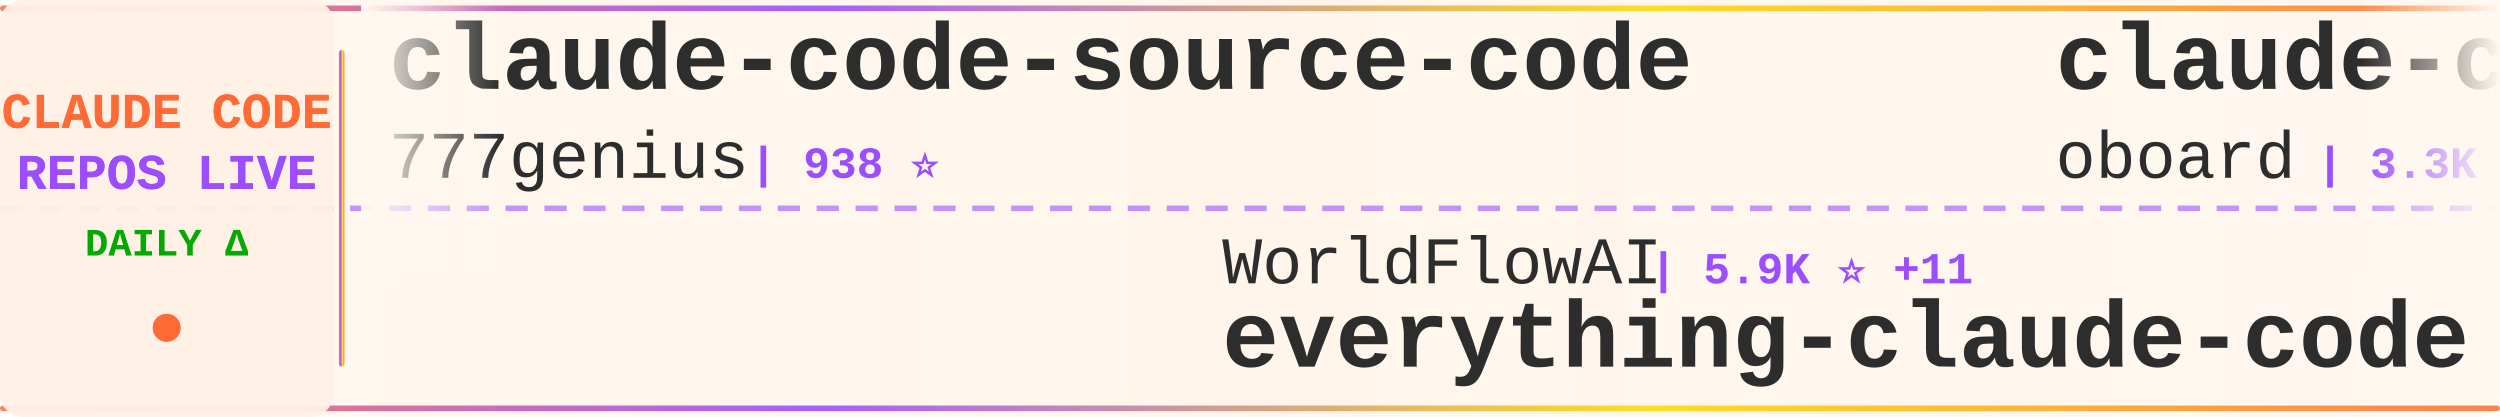
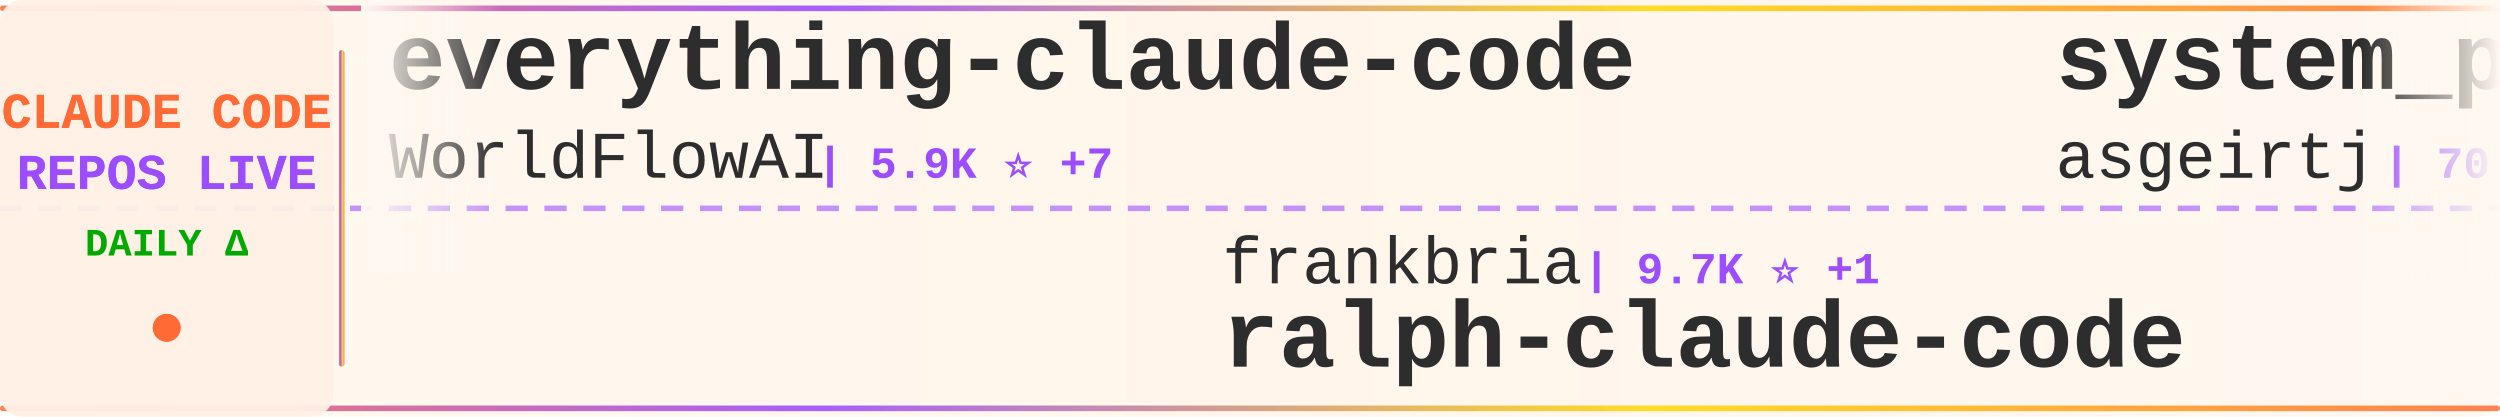
<svg xmlns="http://www.w3.org/2000/svg" width="900" height="150">
  <defs>
    <linearGradient id="tickerBg" x1="0%" y1="0%" x2="100%" y2="0%">
      <stop offset="0%" style="stop-color:#fff8f0;stop-opacity:0.98" />
      <stop offset="50%" style="stop-color:#fff5eb;stop-opacity:1" />
      <stop offset="100%" style="stop-color:#fff8f0;stop-opacity:0.98" />
    </linearGradient>
    <linearGradient id="borderGrad" x1="0%" y1="0%" x2="100%" y2="0%">
      <stop offset="0%" style="stop-color:#FF6B35;stop-opacity:0.85">
        <animate attributeName="stop-opacity" values="0.85;1;0.85" dur="2s" repeatCount="indefinite" />
      </stop>
      <stop offset="33%" style="stop-color:#9C4EFF;stop-opacity:0.9">
        <animate attributeName="stop-opacity" values="0.9;1;0.9" dur="2.2s" repeatCount="indefinite" />
      </stop>
      <stop offset="66%" style="stop-color:#FFD700;stop-opacity:0.85">
        <animate attributeName="stop-opacity" values="0.85;1;0.85" dur="1.8s" repeatCount="indefinite" />
      </stop>
      <stop offset="100%" style="stop-color:#FF6B35;stop-opacity:0.85">
        <animate attributeName="stop-opacity" values="0.85;1;0.85" dur="2s" repeatCount="indefinite" />
      </stop>
    </linearGradient>
    <filter id="textGlow">
      <feGaussianBlur stdDeviation="0.15" result="coloredBlur" />
      <feMerge>
        <feMergeNode in="coloredBlur" />
        <feMergeNode in="SourceGraphic" />
      </feMerge>
    </filter>
    <filter id="metricGlow">
      <feGaussianBlur stdDeviation="0.2" result="coloredBlur" />
      <feMerge>
        <feMergeNode in="coloredBlur" />
        <feMergeNode in="SourceGraphic" />
      </feMerge>
    </filter>
    <linearGradient id="leftFade" x1="0%" y1="0%" x2="100%" y2="0%">
      <stop offset="0%" style="stop-color:#fff8f0;stop-opacity:1" />
      <stop offset="100%" style="stop-color:#fff8f0;stop-opacity:0" />
    </linearGradient>
    <linearGradient id="rightFade" x1="0%" y1="0%" x2="100%" y2="0%">
      <stop offset="0%" style="stop-color:#fff8f0;stop-opacity:0" />
      <stop offset="100%" style="stop-color:#fff8f0;stop-opacity:1" />
    </linearGradient>
  </defs>
  <rect width="900" height="150" fill="url(#tickerBg)" rx="8" />
  <rect x="0" y="2" width="900" height="2" fill="url(#borderGrad)" rx="1" />
  <rect x="0" y="146" width="900" height="2" fill="url(#borderGrad)" rx="1" />
  <line x1="0" y1="75" x2="900" y2="75" stroke="#9C4EFF" stroke-width="2" stroke-dasharray="8 6" opacity="0.6" />
  <rect x="0" y="0" width="120" height="150" fill="#fff0e6" opacity="0.95" rx="8" />
  <text x="60" y="46" font-family="'Courier New', monospace" font-size="18" font-weight="bold" fill="#FF6B35" text-anchor="middle" filter="url(#textGlow)">
    CLAUDE CODE
  </text>
  <text x="60" y="68" font-family="'Courier New', monospace" font-size="18" font-weight="bold" fill="#9C4EFF" text-anchor="middle" filter="url(#textGlow)">
    REPOS LIVE
  </text>
  <text x="60" y="92" font-family="'Courier New', monospace" font-size="14" font-weight="bold" fill="#00aa00" text-anchor="middle">
    DAILY Δ
  </text>
  <circle cx="60" cy="118" r="5" fill="#FF6B35" filter="url(#metricGlow)">
    <animate attributeName="r" values="4;6;4" dur="1.5s" repeatCount="indefinite" />
    <animate attributeName="opacity" values="0.6;1;0.6" dur="1.5s" repeatCount="indefinite" />
  </circle>
  <rect x="122" y="18" width="2" height="114" fill="url(#borderGrad)" rx="1" />
  <clipPath id="tickerClip">
    <rect x="130" y="0" width="770" height="150" />
  </clipPath>
  <g clip-path="url(#tickerClip)">
    <g id="tickerItems">
      <animateTransform attributeName="transform" attributeType="XML" type="translate" from="0 0" to="-3000 0" dur="54s" repeatCount="indefinite" />
      <g transform="translate(0, 0)">
-         <text x="140" y="32" font-family="'Courier New', monospace" font-size="34" font-weight="bold" fill="#2d2d2d">claude-code-source-code</text>
-         <text x="140" y="64" font-family="'Courier New', monospace" font-size="24" font-weight="normal" fill="#2d2d2d" opacity="1.0">777genius</text>
-         <text x="270" y="64" font-family="'Courier New', monospace" font-size="16" font-weight="bold" fill="#9C4EFF"> | 938 ⭐</text>
+         <text x="140" y="32" font-family="'Courier New', monospace" font-size="34" font-weight="bold" fill="#2d2d2d">everything-claude-code</text>
+         <text x="140" y="64" font-family="'Courier New', monospace" font-size="24" font-weight="normal" fill="#2d2d2d" opacity="1.0">WorldFlowAI</text>
+         <text x="294" y="64" font-family="'Courier New', monospace" font-size="16" font-weight="bold" fill="#9C4EFF"> | 5.9K ⭐ +7</text>
      </g>
      <g transform="translate(300, 0)">
-         <text x="140" y="102" font-family="'Courier New', monospace" font-size="24" font-weight="normal" fill="#2d2d2d" opacity="1.0">WorldFlowAI</text>
-         <text x="294" y="102" font-family="'Courier New', monospace" font-size="16" font-weight="bold" fill="#9C4EFF"> | 5.9K ⭐ +11</text>
-         <text x="140" y="132" font-family="'Courier New', monospace" font-size="34" font-weight="bold" fill="#2d2d2d">everything-claude-code</text>
+         <text x="140" y="102" font-family="'Courier New', monospace" font-size="24" font-weight="normal" fill="#2d2d2d" opacity="1.0">frankbria</text>
+         <text x="270" y="102" font-family="'Courier New', monospace" font-size="16" font-weight="bold" fill="#9C4EFF"> | 9.7K ⭐ +1</text>
+         <text x="140" y="132" font-family="'Courier New', monospace" font-size="34" font-weight="bold" fill="#2d2d2d">ralph-claude-code</text>
      </g>
      <g transform="translate(600, 0)">
-         <text x="140" y="32" font-family="'Courier New', monospace" font-size="34" font-weight="bold" fill="#2d2d2d">claude-code-rev</text>
-         <text x="140" y="64" font-family="'Courier New', monospace" font-size="24" font-weight="normal" fill="#2d2d2d" opacity="1.0">oboard</text>
-         <text x="234" y="64" font-family="'Courier New', monospace" font-size="16" font-weight="bold" fill="#9C4EFF"> | 3.3K ⭐</text>
+         <text x="140" y="32" font-family="'Courier New', monospace" font-size="34" font-weight="bold" fill="#2d2d2d">system_prompts_leaks</text>
+         <text x="140" y="64" font-family="'Courier New', monospace" font-size="24" font-weight="normal" fill="#2d2d2d" opacity="1.0">asgeirtj</text>
+         <text x="258" y="64" font-family="'Courier New', monospace" font-size="16" font-weight="bold" fill="#9C4EFF"> | 70.8K ⭐ +11</text>
      </g>
      <g transform="translate(900, 0)">
-         <text x="140" y="102" font-family="'Courier New', monospace" font-size="24" font-weight="normal" fill="#2d2d2d" opacity="1.0">luyao618</text>
-         <text x="258" y="102" font-family="'Courier New', monospace" font-size="16" font-weight="bold" fill="#9C4EFF"> | 1.7K ⭐</text>
-         <text x="140" y="132" font-family="'Courier New', monospace" font-size="34" font-weight="bold" fill="#2d2d2d">Claude-Code-Source-Study</text>
+         <text x="140" y="102" font-family="'Courier New', monospace" font-size="24" font-weight="normal" fill="#2d2d2d" opacity="1.0">Cranot</text>
+         <text x="234" y="102" font-family="'Courier New', monospace" font-size="16" font-weight="bold" fill="#9C4EFF"> | 2.9K ⭐</text>
+         <text x="140" y="132" font-family="'Courier New', monospace" font-size="34" font-weight="bold" fill="#2d2d2d">claude-code-guide</text>
      </g>
      <g transform="translate(1200, 0)">
-         <text x="140" y="32" font-family="'Courier New', monospace" font-size="34" font-weight="bold" fill="#2d2d2d">my-claude-code-setup</text>
-         <text x="140" y="64" font-family="'Courier New', monospace" font-size="24" font-weight="normal" fill="#2d2d2d" opacity="1.0">centminmod</text>
-         <text x="282" y="64" font-family="'Courier New', monospace" font-size="16" font-weight="bold" fill="#9C4EFF"> | 2.7K ⭐</text>
+         <text x="140" y="32" font-family="'Courier New', monospace" font-size="34" font-weight="bold" fill="#2d2d2d">claude-code-workflows</text>
+         <text x="140" y="64" font-family="'Courier New', monospace" font-size="24" font-weight="normal" fill="#2d2d2d" opacity="1.0">OneRedOak</text>
+         <text x="270" y="64" font-family="'Courier New', monospace" font-size="16" font-weight="bold" fill="#9C4EFF"> | 3.9K ⭐</text>
      </g>
      <g transform="translate(1500, 0)">
-         <text x="140" y="102" font-family="'Courier New', monospace" font-size="24" font-weight="normal" fill="#2d2d2d" opacity="1.0">VILA-Lab</text>
-         <text x="258" y="102" font-family="'Courier New', monospace" font-size="16" font-weight="bold" fill="#9C4EFF"> | 2.2K ⭐</text>
-         <text x="140" y="132" font-family="'Courier New', monospace" font-size="34" font-weight="bold" fill="#2d2d2d">Dive-into-Claude-Code</text>
+         <text x="140" y="102" font-family="'Courier New', monospace" font-size="24" font-weight="normal" fill="#2d2d2d" opacity="1.0">hangsman</text>
+         <text x="258" y="102" font-family="'Courier New', monospace" font-size="16" font-weight="bold" fill="#9C4EFF"> | 799 ⭐</text>
+         <text x="140" y="132" font-family="'Courier New', monospace" font-size="34" font-weight="bold" fill="#2d2d2d">claude-code-source</text>
      </g>
      <g transform="translate(1800, 0)">
-         <text x="140" y="32" font-family="'Courier New', monospace" font-size="34" font-weight="bold" fill="#2d2d2d">claude_code_src</text>
-         <text x="140" y="64" font-family="'Courier New', monospace" font-size="24" font-weight="normal" fill="#2d2d2d" opacity="1.0">ponponon</text>
-         <text x="258" y="64" font-family="'Courier New', monospace" font-size="16" font-weight="bold" fill="#9C4EFF"> | 2.3K ⭐</text>
+         <text x="140" y="32" font-family="'Courier New', monospace" font-size="34" font-weight="bold" fill="#2d2d2d">claude-code-tips</text>
+         <text x="140" y="64" font-family="'Courier New', monospace" font-size="24" font-weight="normal" fill="#2d2d2d" opacity="1.0">ykdojo</text>
+         <text x="234" y="64" font-family="'Courier New', monospace" font-size="16" font-weight="bold" fill="#9C4EFF"> | 10.3K ⭐</text>
      </g>
      <g transform="translate(2100, 0)">
-         <text x="140" y="102" font-family="'Courier New', monospace" font-size="24" font-weight="normal" fill="#2d2d2d" opacity="1.0">fuergaosi233</text>
-         <text x="306" y="102" font-family="'Courier New', monospace" font-size="16" font-weight="bold" fill="#9C4EFF"> | 2.8K ⭐</text>
-         <text x="140" y="132" font-family="'Courier New', monospace" font-size="34" font-weight="bold" fill="#2d2d2d">claude-code-proxy</text>
+         <text x="140" y="102" font-family="'Courier New', monospace" font-size="24" font-weight="normal" fill="#2d2d2d" opacity="1.0">anthropics</text>
+         <text x="282" y="102" font-family="'Courier New', monospace" font-size="16" font-weight="bold" fill="#9C4EFF"> | 1.0K ⭐</text>
+         <text x="140" y="132" font-family="'Courier New', monospace" font-size="34" font-weight="bold" fill="#2d2d2d">claude-code-base-action</text>
      </g>
      <g transform="translate(2400, 0)">
-         <text x="140" y="32" font-family="'Courier New', monospace" font-size="34" font-weight="bold" fill="#2d2d2d">andrej-karpathy-skills</text>
-         <text x="140" y="64" font-family="'Courier New', monospace" font-size="24" font-weight="normal" fill="#2d2d2d" opacity="1.0">multica-ai</text>
-         <text x="282" y="64" font-family="'Courier New', monospace" font-size="16" font-weight="bold" fill="#9C4EFF"> | 229.4K ⭐ +57</text>
+         <text x="140" y="32" font-family="'Courier New', monospace" font-size="34" font-weight="bold" fill="#2d2d2d">claude-code-source</text>
+         <text x="140" y="64" font-family="'Courier New', monospace" font-size="24" font-weight="normal" fill="#2d2d2d" opacity="1.0">JrCx7scC</text>
+         <text x="258" y="64" font-family="'Courier New', monospace" font-size="16" font-weight="bold" fill="#9C4EFF"> | 375 ⭐</text>
      </g>
      <g transform="translate(2700, 0)">
-         <text x="140" y="102" font-family="'Courier New', monospace" font-size="24" font-weight="normal" fill="#2d2d2d" opacity="1.0">pengchengneo</text>
-         <text x="306" y="102" font-family="'Courier New', monospace" font-size="16" font-weight="bold" fill="#9C4EFF"> | 1.8K ⭐</text>
-         <text x="140" y="132" font-family="'Courier New', monospace" font-size="34" font-weight="bold" fill="#2d2d2d">Claude-Code</text>
+         <text x="140" y="102" font-family="'Courier New', monospace" font-size="24" font-weight="normal" fill="#2d2d2d" opacity="1.0">ccplugins</text>
+         <text x="270" y="102" font-family="'Courier New', monospace" font-size="16" font-weight="bold" fill="#9C4EFF"> | 997 ⭐ +1</text>
+         <text x="140" y="132" font-family="'Courier New', monospace" font-size="34" font-weight="bold" fill="#2d2d2d">awesome-claude-code-plug...</text>
      </g>
      <g transform="translate(3000, 0)">
-         <text x="140" y="32" font-family="'Courier New', monospace" font-size="34" font-weight="bold" fill="#2d2d2d">claude-code-source-code</text>
-         <text x="140" y="64" font-family="'Courier New', monospace" font-size="24" font-weight="normal" fill="#2d2d2d" opacity="1.0">777genius</text>
-         <text x="270" y="64" font-family="'Courier New', monospace" font-size="16" font-weight="bold" fill="#9C4EFF"> | 938 ⭐</text>
+         <text x="140" y="32" font-family="'Courier New', monospace" font-size="34" font-weight="bold" fill="#2d2d2d">everything-claude-code</text>
+         <text x="140" y="64" font-family="'Courier New', monospace" font-size="24" font-weight="normal" fill="#2d2d2d" opacity="1.0">WorldFlowAI</text>
+         <text x="294" y="64" font-family="'Courier New', monospace" font-size="16" font-weight="bold" fill="#9C4EFF"> | 5.9K ⭐ +7</text>
      </g>
      <g transform="translate(3300, 0)">
-         <text x="140" y="102" font-family="'Courier New', monospace" font-size="24" font-weight="normal" fill="#2d2d2d" opacity="1.0">WorldFlowAI</text>
-         <text x="294" y="102" font-family="'Courier New', monospace" font-size="16" font-weight="bold" fill="#9C4EFF"> | 5.9K ⭐ +11</text>
-         <text x="140" y="132" font-family="'Courier New', monospace" font-size="34" font-weight="bold" fill="#2d2d2d">everything-claude-code</text>
+         <text x="140" y="102" font-family="'Courier New', monospace" font-size="24" font-weight="normal" fill="#2d2d2d" opacity="1.0">frankbria</text>
+         <text x="270" y="102" font-family="'Courier New', monospace" font-size="16" font-weight="bold" fill="#9C4EFF"> | 9.7K ⭐ +1</text>
+         <text x="140" y="132" font-family="'Courier New', monospace" font-size="34" font-weight="bold" fill="#2d2d2d">ralph-claude-code</text>
      </g>
      <g transform="translate(3600, 0)">
-         <text x="140" y="32" font-family="'Courier New', monospace" font-size="34" font-weight="bold" fill="#2d2d2d">claude-code-rev</text>
-         <text x="140" y="64" font-family="'Courier New', monospace" font-size="24" font-weight="normal" fill="#2d2d2d" opacity="1.0">oboard</text>
-         <text x="234" y="64" font-family="'Courier New', monospace" font-size="16" font-weight="bold" fill="#9C4EFF"> | 3.3K ⭐</text>
+         <text x="140" y="32" font-family="'Courier New', monospace" font-size="34" font-weight="bold" fill="#2d2d2d">system_prompts_leaks</text>
+         <text x="140" y="64" font-family="'Courier New', monospace" font-size="24" font-weight="normal" fill="#2d2d2d" opacity="1.0">asgeirtj</text>
+         <text x="258" y="64" font-family="'Courier New', monospace" font-size="16" font-weight="bold" fill="#9C4EFF"> | 70.8K ⭐ +11</text>
      </g>
      <g transform="translate(3900, 0)">
-         <text x="140" y="102" font-family="'Courier New', monospace" font-size="24" font-weight="normal" fill="#2d2d2d" opacity="1.0">luyao618</text>
-         <text x="258" y="102" font-family="'Courier New', monospace" font-size="16" font-weight="bold" fill="#9C4EFF"> | 1.7K ⭐</text>
-         <text x="140" y="132" font-family="'Courier New', monospace" font-size="34" font-weight="bold" fill="#2d2d2d">Claude-Code-Source-Study</text>
+         <text x="140" y="102" font-family="'Courier New', monospace" font-size="24" font-weight="normal" fill="#2d2d2d" opacity="1.0">Cranot</text>
+         <text x="234" y="102" font-family="'Courier New', monospace" font-size="16" font-weight="bold" fill="#9C4EFF"> | 2.9K ⭐</text>
+         <text x="140" y="132" font-family="'Courier New', monospace" font-size="34" font-weight="bold" fill="#2d2d2d">claude-code-guide</text>
      </g>
    </g>
  </g>
  <rect x="130" y="0" width="50" height="100" fill="url(#leftFade)" />
  <rect x="850" y="0" width="50" height="100" fill="url(#rightFade)" />
</svg>
